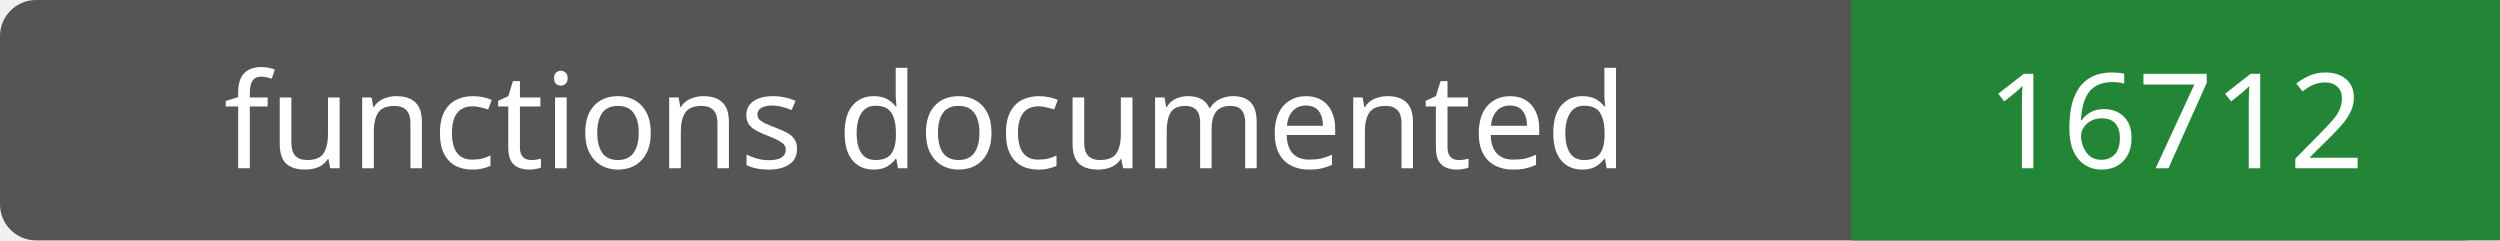
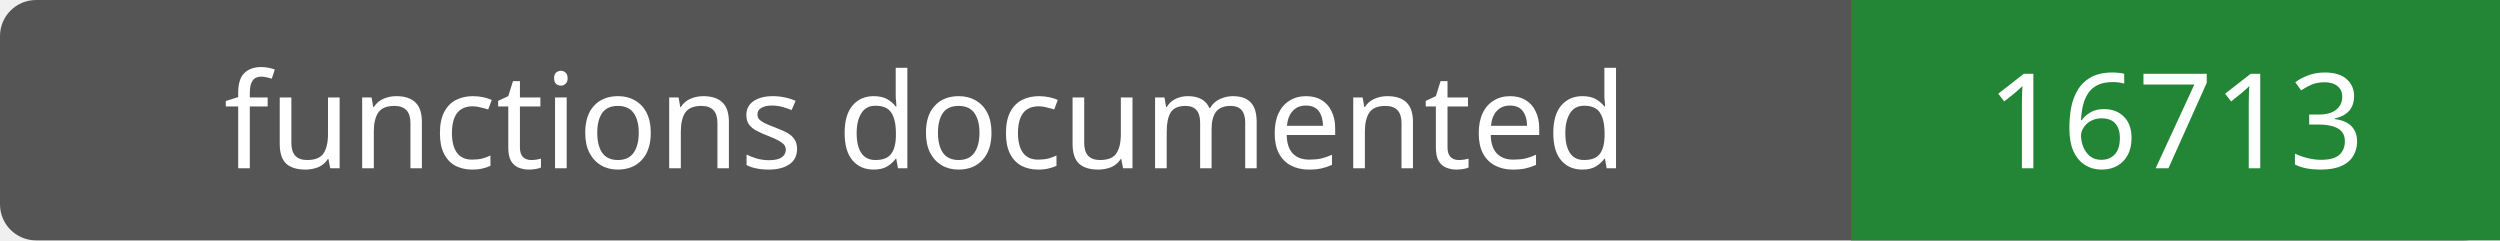
- <svg xmlns="http://www.w3.org/2000/svg" width="208" height="20" role="img" aria-label="functions documented: 16712">
+ <svg xmlns="http://www.w3.org/2000/svg" width="208" height="20" role="img" aria-label="functions documented: 16713">
  <rect width="208" height="20" rx="3" fill="#555" />
  <path fill="#238636" d="M154 0h54v20H154z" />
  <g fill="#fff" text-anchor="middle" font-family="Verdana,sans-serif" font-size="11">
    <text x="77.0" y="14">functions documented</text>
-     <text x="181.0" y="14">16712</text>
+     <text x="181.0" y="14">16713</text>
  </g>
</svg>
